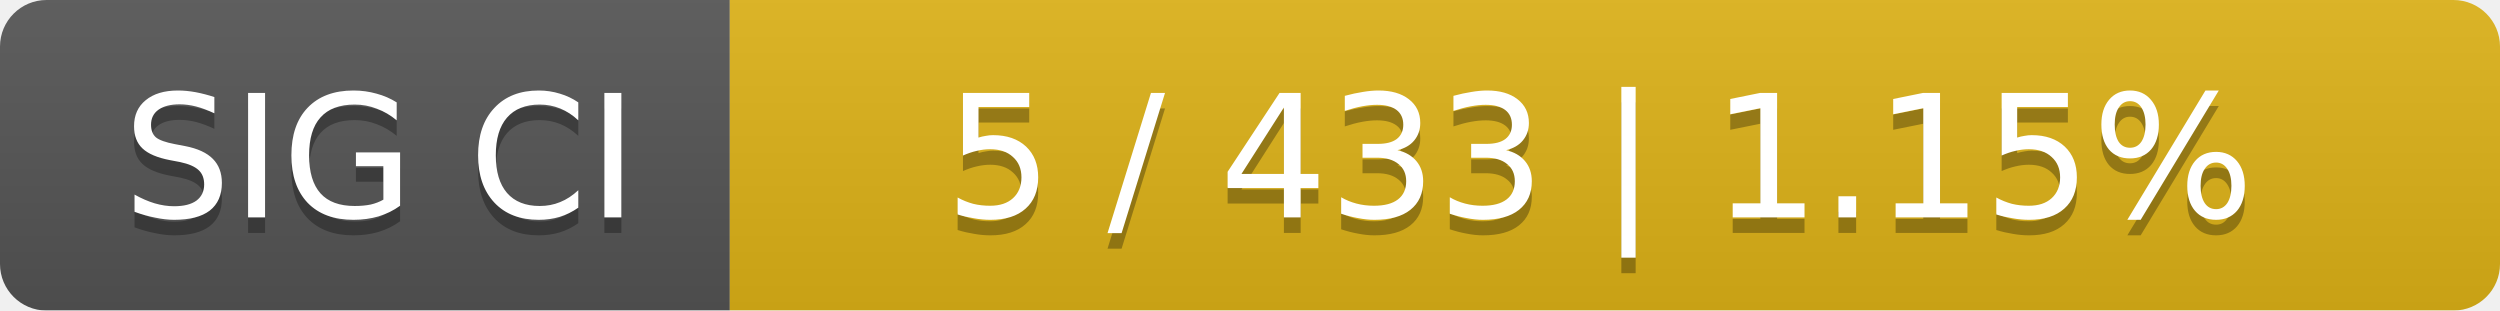
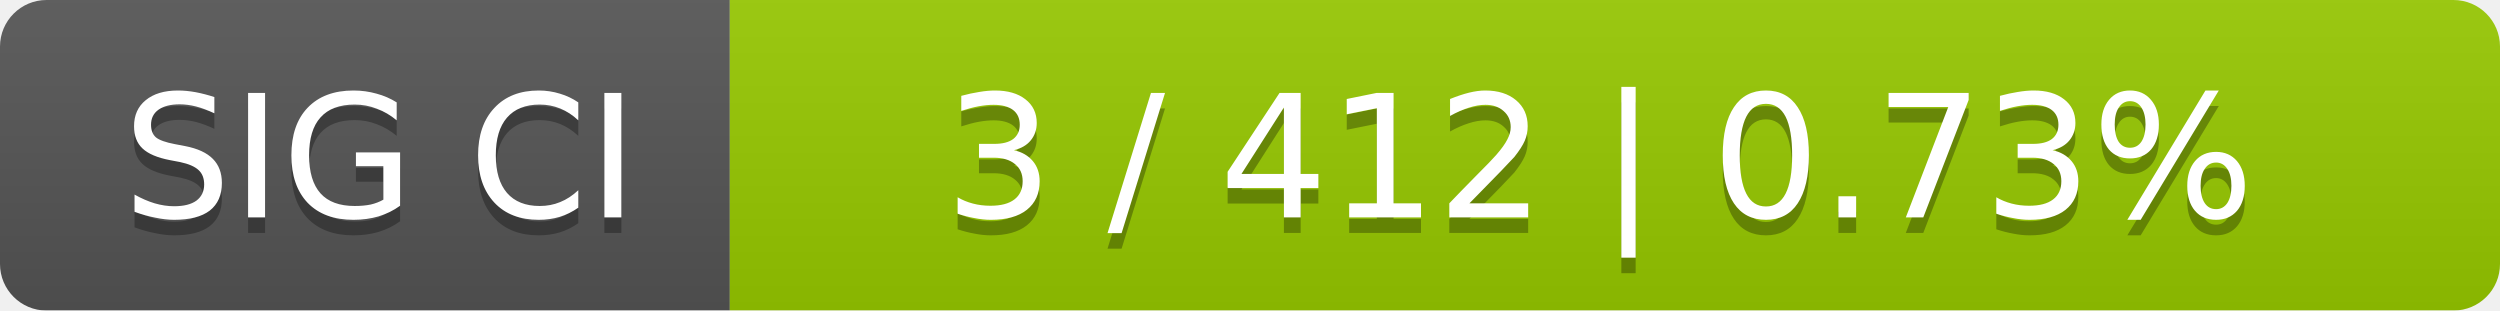
<svg xmlns="http://www.w3.org/2000/svg" width="161" height="20">
  <linearGradient id="smooth" x2="0" y2="100%">
    <stop offset="0" stop-color="#bbb" stop-opacity=".1" />
    <stop offset="1" stop-opacity=".1" />
  </linearGradient>
  <mask id="round">
    <rect width="161" height="20" rx="3" fill="#fff" />
  </mask>
  <g mask="url(#round)">
    <rect width="47" height="20" fill="#555" />
-     <rect x="47" width="114" height="20" fill="#dfb317" />
+     <rect x="47" width="114" height="20" fill="#97ca00" />
    <rect width="161" height="20" fill="url(#smooth)" />
  </g>
  <g fill="#fff" text-anchor="middle" font-family="DejaVu Sans,Verdana,Geneva,sans-serif" font-size="11">
    <text x="24.5" y="15" fill="#010101" fill-opacity=".3">SIG CI</text>
    <text x="24.5" y="14">SIG CI</text>
-     <text x="103" y="15" fill="#010101" fill-opacity=".3">5 / 433    |    1.15%</text>
-     <text x="103" y="14">5 / 433    |    1.15%</text>
+     <text x="103" y="15" fill="#010101" fill-opacity=".3">3 / 412    |    0.73%</text>
+     <text x="103" y="14">3 / 412    |    0.73%</text>
  </g>
</svg>
